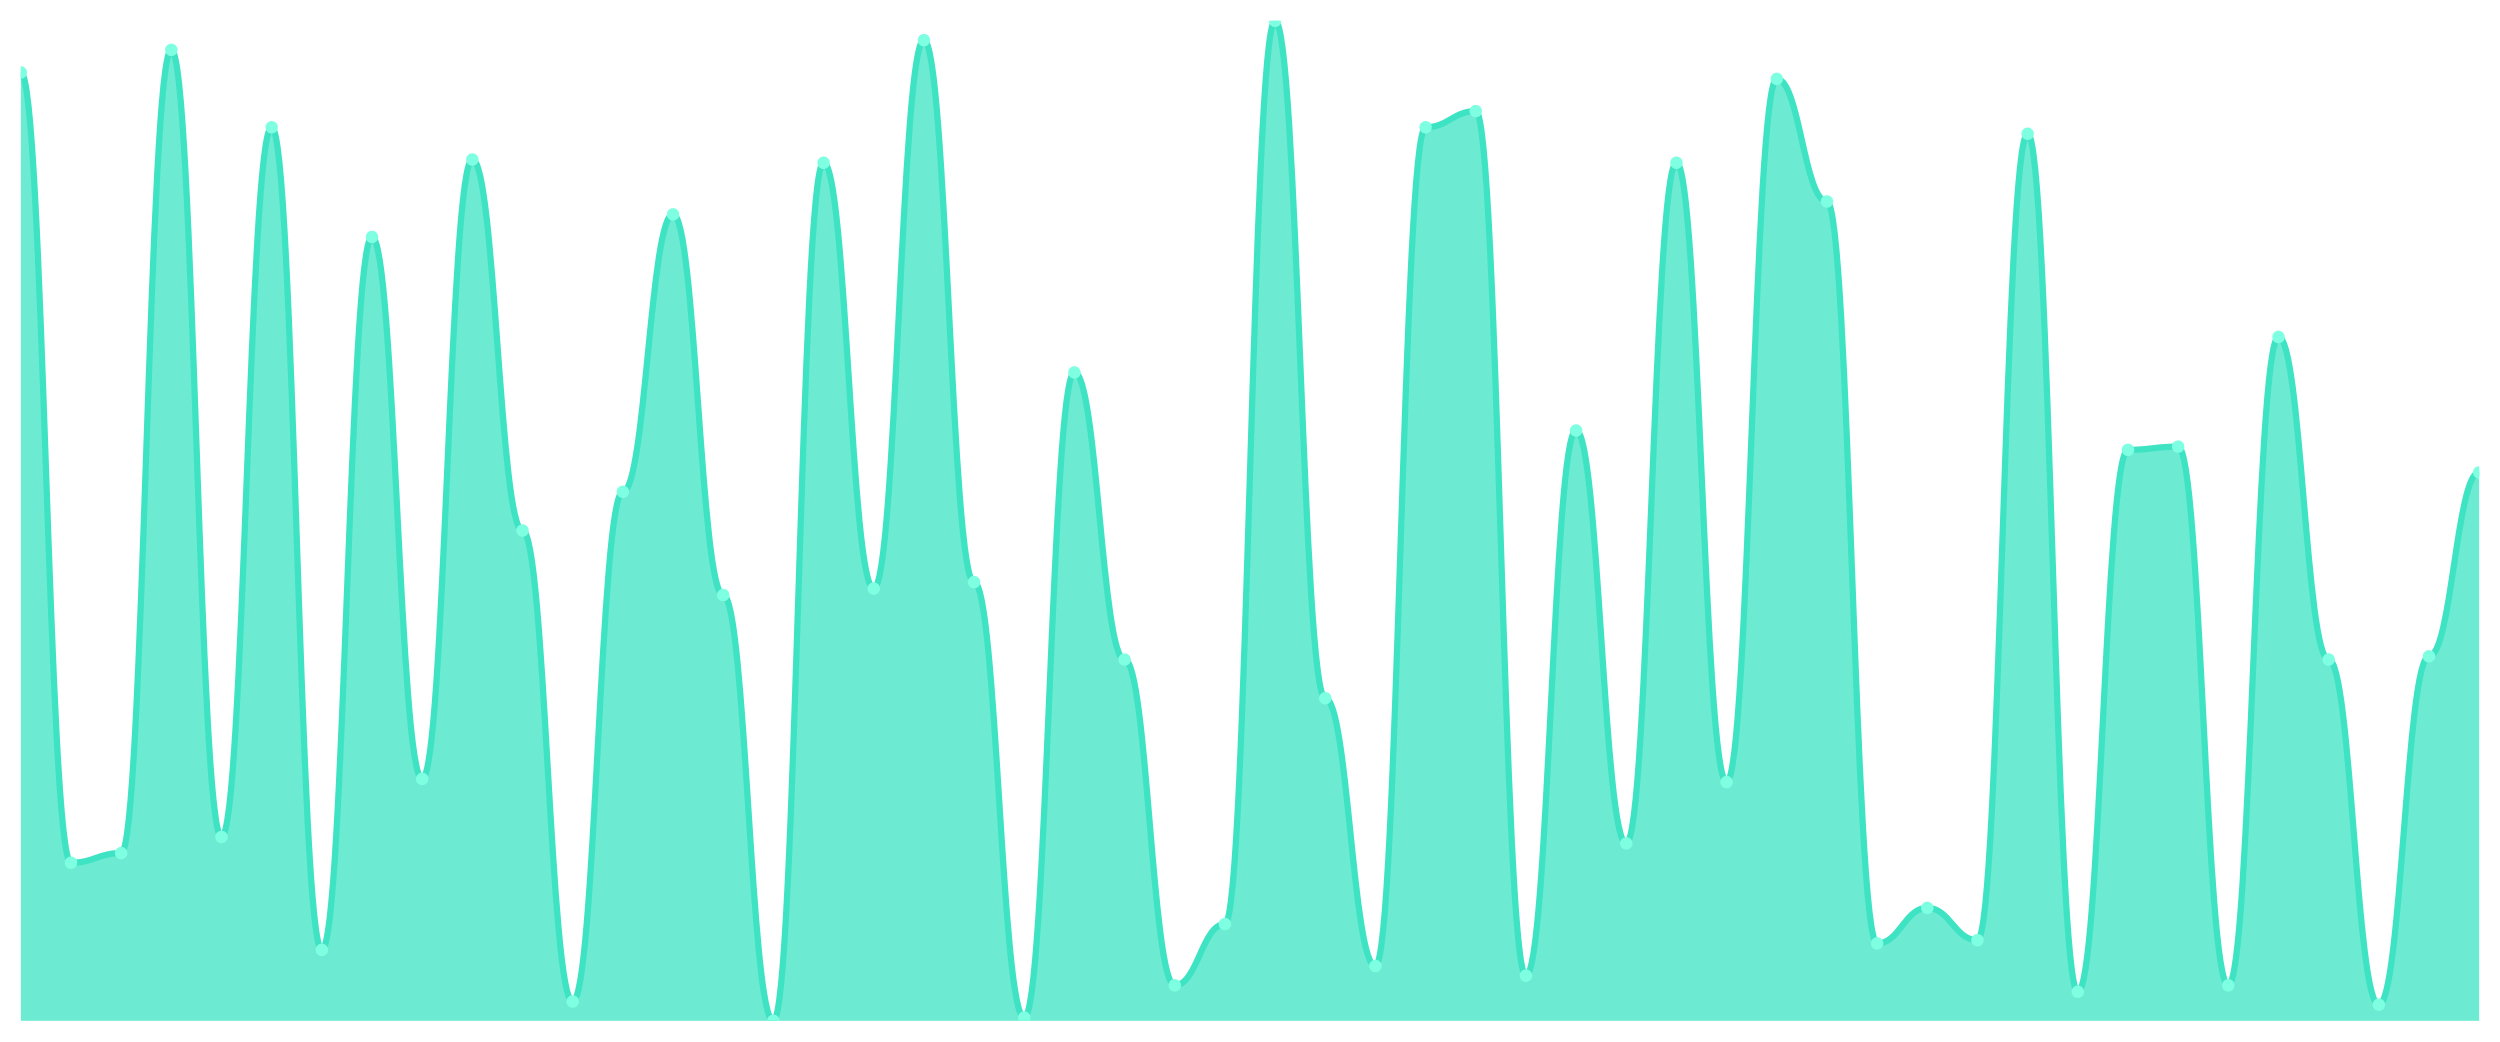
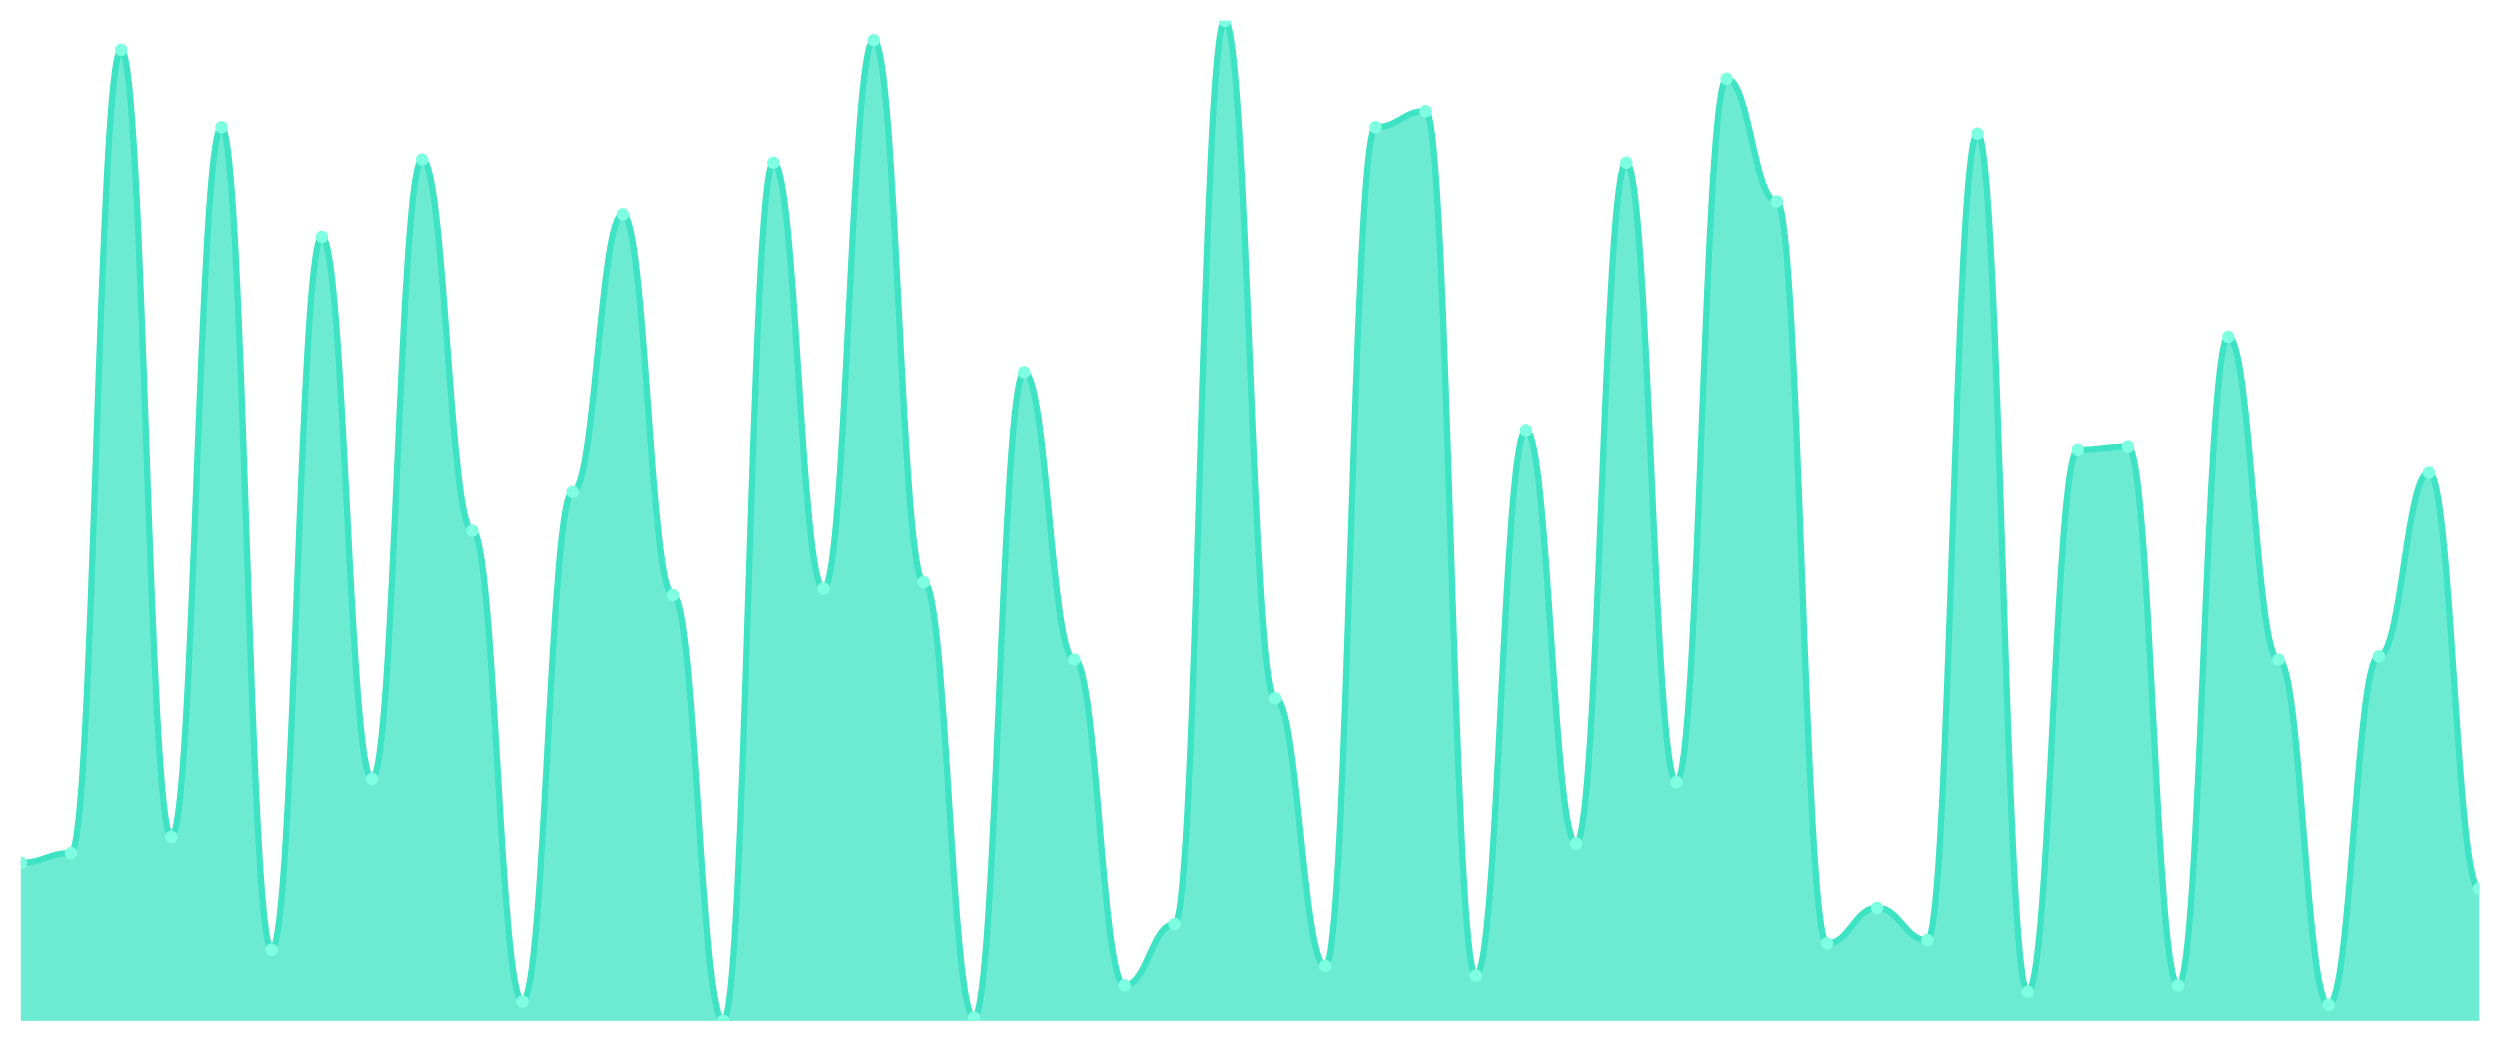
<svg xmlns="http://www.w3.org/2000/svg" viewBox="0 0 1200 500" width="1200" height="500">
  <defs>
    <clipPath id="c">
      <rect x="10" y="10" width="1180" height="480" />
    </clipPath>
  </defs>
  <rect width="1200" height="500" fill="none" />
  <g clip-path="url(#c)">
-     <path d="M 10,490 L 10,34.774 C 20.837,34.774 23.245,414.129 34.082,414.129 C 44.918,414.129 47.327,409.484 58.163,409.484 C 69,409.484 71.408,23.935 82.245,23.935 C 93.082,23.935 95.49,401.742 106.327,401.742 C 117.163,401.742 119.571,61.097 130.408,61.097 C 141.245,61.097 143.653,455.935 154.49,455.935 C 165.327,455.935 167.735,113.742 178.571,113.742 C 189.408,113.742 191.816,373.871 202.653,373.871 C 213.49,373.871 215.898,76.581 226.735,76.581 C 237.571,76.581 239.98,254.645 250.816,254.645 C 261.653,254.645 264.061,480.71 274.898,480.71 C 285.735,480.71 288.143,236.065 298.98,236.065 C 309.816,236.065 312.224,102.903 323.061,102.903 C 333.898,102.903 336.306,285.613 347.143,285.613 C 357.98,285.613 360.388,490 371.224,490 C 382.061,490 384.469,78.129 395.306,78.129 C 406.143,78.129 408.551,282.516 419.388,282.516 C 430.224,282.516 432.633,19.29 443.469,19.29 C 454.306,19.29 456.714,279.419 467.551,279.419 C 478.388,279.419 480.796,488.452 491.633,488.452 C 502.469,488.452 504.878,178.774 515.714,178.774 C 526.551,178.774 528.959,316.581 539.796,316.581 C 550.633,316.581 553.041,472.968 563.878,472.968 C 574.714,472.968 577.122,443.548 587.959,443.548 C 598.796,443.548 601.204,10 612.041,10 C 622.878,10 625.286,335.161 636.122,335.161 C 646.959,335.161 649.367,463.677 660.204,463.677 C 671.041,463.677 673.449,61.097 684.286,61.097 C 695.122,61.097 697.531,53.355 708.367,53.355 C 719.204,53.355 721.612,468.323 732.449,468.323 C 743.286,468.323 745.694,206.645 756.531,206.645 C 767.367,206.645 769.776,404.839 780.612,404.839 C 791.449,404.839 793.857,78.129 804.694,78.129 C 815.531,78.129 817.939,375.419 828.776,375.419 C 839.612,375.419 842.02,37.871 852.857,37.871 C 863.694,37.871 866.102,96.71 876.939,96.71 C 887.776,96.71 890.184,452.839 901.02,452.839 C 911.857,452.839 914.265,435.806 925.102,435.806 C 935.939,435.806 938.347,451.29 949.184,451.29 C 960.02,451.29 962.429,64.194 973.265,64.194 C 984.102,64.194 986.51,476.065 997.347,476.065 C 1008.184,476.065 1010.592,215.935 1021.429,215.935 C 1032.265,215.935 1034.673,214.387 1045.51,214.387 C 1056.347,214.387 1058.755,472.968 1069.592,472.968 C 1080.429,472.968 1082.837,161.742 1093.673,161.742 C 1104.51,161.742 1106.918,316.581 1117.755,316.581 C 1128.592,316.581 1131,482.258 1141.837,482.258 C 1152.673,482.258 1155.082,315.032 1165.918,315.032 C 1176.755,315.032 1179.163,226.774 1190,226.774 L 1190,490 Z" fill="rgba(61,227,195,0.75)" />
-     <path d="M 10,34.774 C 20.837,34.774 23.245,414.129 34.082,414.129 C 44.918,414.129 47.327,409.484 58.163,409.484 C 69,409.484 71.408,23.935 82.245,23.935 C 93.082,23.935 95.49,401.742 106.327,401.742 C 117.163,401.742 119.571,61.097 130.408,61.097 C 141.245,61.097 143.653,455.935 154.49,455.935 C 165.327,455.935 167.735,113.742 178.571,113.742 C 189.408,113.742 191.816,373.871 202.653,373.871 C 213.49,373.871 215.898,76.581 226.735,76.581 C 237.571,76.581 239.98,254.645 250.816,254.645 C 261.653,254.645 264.061,480.71 274.898,480.71 C 285.735,480.71 288.143,236.065 298.98,236.065 C 309.816,236.065 312.224,102.903 323.061,102.903 C 333.898,102.903 336.306,285.613 347.143,285.613 C 357.98,285.613 360.388,490 371.224,490 C 382.061,490 384.469,78.129 395.306,78.129 C 406.143,78.129 408.551,282.516 419.388,282.516 C 430.224,282.516 432.633,19.29 443.469,19.29 C 454.306,19.29 456.714,279.419 467.551,279.419 C 478.388,279.419 480.796,488.452 491.633,488.452 C 502.469,488.452 504.878,178.774 515.714,178.774 C 526.551,178.774 528.959,316.581 539.796,316.581 C 550.633,316.581 553.041,472.968 563.878,472.968 C 574.714,472.968 577.122,443.548 587.959,443.548 C 598.796,443.548 601.204,10 612.041,10 C 622.878,10 625.286,335.161 636.122,335.161 C 646.959,335.161 649.367,463.677 660.204,463.677 C 671.041,463.677 673.449,61.097 684.286,61.097 C 695.122,61.097 697.531,53.355 708.367,53.355 C 719.204,53.355 721.612,468.323 732.449,468.323 C 743.286,468.323 745.694,206.645 756.531,206.645 C 767.367,206.645 769.776,404.839 780.612,404.839 C 791.449,404.839 793.857,78.129 804.694,78.129 C 815.531,78.129 817.939,375.419 828.776,375.419 C 839.612,375.419 842.02,37.871 852.857,37.871 C 863.694,37.871 866.102,96.71 876.939,96.71 C 887.776,96.71 890.184,452.839 901.02,452.839 C 911.857,452.839 914.265,435.806 925.102,435.806 C 935.939,435.806 938.347,451.29 949.184,451.29 C 960.02,451.29 962.429,64.194 973.265,64.194 C 984.102,64.194 986.51,476.065 997.347,476.065 C 1008.184,476.065 1010.592,215.935 1021.429,215.935 C 1032.265,215.935 1034.673,214.387 1045.51,214.387 C 1056.347,214.387 1058.755,472.968 1069.592,472.968 C 1080.429,472.968 1082.837,161.742 1093.673,161.742 C 1104.51,161.742 1106.918,316.581 1117.755,316.581 C 1128.592,316.581 1131,482.258 1141.837,482.258 C 1152.673,482.258 1155.082,315.032 1165.918,315.032 C 1176.755,315.032 1179.163,226.774 1190,226.774" fill="none" stroke="#3de3c3" stroke-width="3" stroke-linecap="round" stroke-linejoin="round" />
-     <circle cx="10" cy="34.774" r="3" fill="#7fffe1" />
-     <circle cx="34.082" cy="414.129" r="3" fill="#7fffe1" />
-     <circle cx="58.163" cy="409.484" r="3" fill="#7fffe1" />
-     <circle cx="82.245" cy="23.935" r="3" fill="#7fffe1" />
-     <circle cx="106.327" cy="401.742" r="3" fill="#7fffe1" />
-     <circle cx="130.408" cy="61.097" r="3" fill="#7fffe1" />
-     <circle cx="154.49" cy="455.935" r="3" fill="#7fffe1" />
-     <circle cx="178.571" cy="113.742" r="3" fill="#7fffe1" />
-     <circle cx="202.653" cy="373.871" r="3" fill="#7fffe1" />
-     <circle cx="226.735" cy="76.581" r="3" fill="#7fffe1" />
-     <circle cx="250.816" cy="254.645" r="3" fill="#7fffe1" />
-     <circle cx="274.898" cy="480.71" r="3" fill="#7fffe1" />
-     <circle cx="298.98" cy="236.065" r="3" fill="#7fffe1" />
-     <circle cx="323.061" cy="102.903" r="3" fill="#7fffe1" />
-     <circle cx="347.143" cy="285.613" r="3" fill="#7fffe1" />
-     <circle cx="371.224" cy="490" r="3" fill="#7fffe1" />
-     <circle cx="395.306" cy="78.129" r="3" fill="#7fffe1" />
-     <circle cx="419.388" cy="282.516" r="3" fill="#7fffe1" />
-     <circle cx="443.469" cy="19.29" r="3" fill="#7fffe1" />
-     <circle cx="467.551" cy="279.419" r="3" fill="#7fffe1" />
-     <circle cx="491.633" cy="488.452" r="3" fill="#7fffe1" />
-     <circle cx="515.714" cy="178.774" r="3" fill="#7fffe1" />
-     <circle cx="539.796" cy="316.581" r="3" fill="#7fffe1" />
-     <circle cx="563.878" cy="472.968" r="3" fill="#7fffe1" />
-     <circle cx="587.959" cy="443.548" r="3" fill="#7fffe1" />
-     <circle cx="612.041" cy="10" r="3" fill="#7fffe1" />
-     <circle cx="636.122" cy="335.161" r="3" fill="#7fffe1" />
-     <circle cx="660.204" cy="463.677" r="3" fill="#7fffe1" />
-     <circle cx="684.286" cy="61.097" r="3" fill="#7fffe1" />
-     <circle cx="708.367" cy="53.355" r="3" fill="#7fffe1" />
-     <circle cx="732.449" cy="468.323" r="3" fill="#7fffe1" />
-     <circle cx="756.531" cy="206.645" r="3" fill="#7fffe1" />
-     <circle cx="780.612" cy="404.839" r="3" fill="#7fffe1" />
-     <circle cx="804.694" cy="78.129" r="3" fill="#7fffe1" />
-     <circle cx="828.776" cy="375.419" r="3" fill="#7fffe1" />
-     <circle cx="852.857" cy="37.871" r="3" fill="#7fffe1" />
-     <circle cx="876.939" cy="96.71" r="3" fill="#7fffe1" />
-     <circle cx="901.02" cy="452.839" r="3" fill="#7fffe1" />
-     <circle cx="925.102" cy="435.806" r="3" fill="#7fffe1" />
-     <circle cx="949.184" cy="451.29" r="3" fill="#7fffe1" />
-     <circle cx="973.265" cy="64.194" r="3" fill="#7fffe1" />
-     <circle cx="997.347" cy="476.065" r="3" fill="#7fffe1" />
-     <circle cx="1021.429" cy="215.935" r="3" fill="#7fffe1" />
-     <circle cx="1045.51" cy="214.387" r="3" fill="#7fffe1" />
-     <circle cx="1069.592" cy="472.968" r="3" fill="#7fffe1" />
-     <circle cx="1093.673" cy="161.742" r="3" fill="#7fffe1" />
-     <circle cx="1117.755" cy="316.581" r="3" fill="#7fffe1" />
-     <circle cx="1141.837" cy="482.258" r="3" fill="#7fffe1" />
-     <circle cx="1165.918" cy="315.032" r="3" fill="#7fffe1" />
-     <circle cx="1190" cy="226.774" r="3" fill="#7fffe1" />
+     <path d="M 10,490 L 10,414.129 C 20.837,414.129 23.245,409.484 34.082,409.484 C 44.918,409.484 47.327,23.935 58.163,23.935 C 69,23.935 71.408,401.742 82.245,401.742 C 93.082,401.742 95.49,61.097 106.327,61.097 C 117.163,61.097 119.571,455.935 130.408,455.935 C 141.245,455.935 143.653,113.742 154.49,113.742 C 165.327,113.742 167.735,373.871 178.571,373.871 C 189.408,373.871 191.816,76.581 202.653,76.581 C 213.49,76.581 215.898,254.645 226.735,254.645 C 237.571,254.645 239.98,480.71 250.816,480.71 C 261.653,480.71 264.061,236.065 274.898,236.065 C 285.735,236.065 288.143,102.903 298.98,102.903 C 309.816,102.903 312.224,285.613 323.061,285.613 C 333.898,285.613 336.306,490 347.143,490 C 357.98,490 360.388,78.129 371.224,78.129 C 382.061,78.129 384.469,282.516 395.306,282.516 C 406.143,282.516 408.551,19.29 419.388,19.29 C 430.224,19.29 432.633,279.419 443.469,279.419 C 454.306,279.419 456.714,488.452 467.551,488.452 C 478.388,488.452 480.796,178.774 491.633,178.774 C 502.469,178.774 504.878,316.581 515.714,316.581 C 526.551,316.581 528.959,472.968 539.796,472.968 C 550.633,472.968 553.041,443.548 563.878,443.548 C 574.714,443.548 577.122,10 587.959,10 C 598.796,10 601.204,335.161 612.041,335.161 C 622.878,335.161 625.286,463.677 636.122,463.677 C 646.959,463.677 649.367,61.097 660.204,61.097 C 671.041,61.097 673.449,53.355 684.286,53.355 C 695.122,53.355 697.531,468.323 708.367,468.323 C 719.204,468.323 721.612,206.645 732.449,206.645 C 743.286,206.645 745.694,404.839 756.531,404.839 C 767.367,404.839 769.776,78.129 780.612,78.129 C 791.449,78.129 793.857,375.419 804.694,375.419 C 815.531,375.419 817.939,37.871 828.776,37.871 C 839.612,37.871 842.02,96.71 852.857,96.71 C 863.694,96.71 866.102,452.839 876.939,452.839 C 887.776,452.839 890.184,435.806 901.02,435.806 C 911.857,435.806 914.265,451.29 925.102,451.29 C 935.939,451.29 938.347,64.194 949.184,64.194 C 960.02,64.194 962.429,476.065 973.265,476.065 C 984.102,476.065 986.51,215.935 997.347,215.935 C 1008.184,215.935 1010.592,214.387 1021.429,214.387 C 1032.265,214.387 1034.673,472.968 1045.51,472.968 C 1056.347,472.968 1058.755,161.742 1069.592,161.742 C 1080.429,161.742 1082.837,316.581 1093.673,316.581 C 1104.51,316.581 1106.918,482.258 1117.755,482.258 C 1128.592,482.258 1131,315.032 1141.837,315.032 C 1152.673,315.032 1155.082,226.774 1165.918,226.774 C 1176.755,226.774 1179.163,426.516 1190,426.516 L 1190,490 Z" fill="rgba(61,227,195,0.75)" />
+     <path d="M 10,414.129 C 20.837,414.129 23.245,409.484 34.082,409.484 C 44.918,409.484 47.327,23.935 58.163,23.935 C 69,23.935 71.408,401.742 82.245,401.742 C 93.082,401.742 95.49,61.097 106.327,61.097 C 117.163,61.097 119.571,455.935 130.408,455.935 C 141.245,455.935 143.653,113.742 154.49,113.742 C 165.327,113.742 167.735,373.871 178.571,373.871 C 189.408,373.871 191.816,76.581 202.653,76.581 C 213.49,76.581 215.898,254.645 226.735,254.645 C 237.571,254.645 239.98,480.71 250.816,480.71 C 261.653,480.71 264.061,236.065 274.898,236.065 C 285.735,236.065 288.143,102.903 298.98,102.903 C 309.816,102.903 312.224,285.613 323.061,285.613 C 333.898,285.613 336.306,490 347.143,490 C 357.98,490 360.388,78.129 371.224,78.129 C 382.061,78.129 384.469,282.516 395.306,282.516 C 406.143,282.516 408.551,19.29 419.388,19.29 C 430.224,19.29 432.633,279.419 443.469,279.419 C 454.306,279.419 456.714,488.452 467.551,488.452 C 478.388,488.452 480.796,178.774 491.633,178.774 C 502.469,178.774 504.878,316.581 515.714,316.581 C 526.551,316.581 528.959,472.968 539.796,472.968 C 550.633,472.968 553.041,443.548 563.878,443.548 C 574.714,443.548 577.122,10 587.959,10 C 598.796,10 601.204,335.161 612.041,335.161 C 622.878,335.161 625.286,463.677 636.122,463.677 C 646.959,463.677 649.367,61.097 660.204,61.097 C 671.041,61.097 673.449,53.355 684.286,53.355 C 695.122,53.355 697.531,468.323 708.367,468.323 C 719.204,468.323 721.612,206.645 732.449,206.645 C 743.286,206.645 745.694,404.839 756.531,404.839 C 767.367,404.839 769.776,78.129 780.612,78.129 C 791.449,78.129 793.857,375.419 804.694,375.419 C 815.531,375.419 817.939,37.871 828.776,37.871 C 839.612,37.871 842.02,96.71 852.857,96.71 C 863.694,96.71 866.102,452.839 876.939,452.839 C 887.776,452.839 890.184,435.806 901.02,435.806 C 911.857,435.806 914.265,451.29 925.102,451.29 C 935.939,451.29 938.347,64.194 949.184,64.194 C 960.02,64.194 962.429,476.065 973.265,476.065 C 984.102,476.065 986.51,215.935 997.347,215.935 C 1008.184,215.935 1010.592,214.387 1021.429,214.387 C 1032.265,214.387 1034.673,472.968 1045.51,472.968 C 1056.347,472.968 1058.755,161.742 1069.592,161.742 C 1080.429,161.742 1082.837,316.581 1093.673,316.581 C 1104.51,316.581 1106.918,482.258 1117.755,482.258 C 1128.592,482.258 1131,315.032 1141.837,315.032 C 1152.673,315.032 1155.082,226.774 1165.918,226.774 C 1176.755,226.774 1179.163,426.516 1190,426.516" fill="none" stroke="#3de3c3" stroke-width="3" stroke-linecap="round" stroke-linejoin="round" />
+     <circle cx="10" cy="414.129" r="3" fill="#7fffe1" />
+     <circle cx="34.082" cy="409.484" r="3" fill="#7fffe1" />
+     <circle cx="58.163" cy="23.935" r="3" fill="#7fffe1" />
+     <circle cx="82.245" cy="401.742" r="3" fill="#7fffe1" />
+     <circle cx="106.327" cy="61.097" r="3" fill="#7fffe1" />
+     <circle cx="130.408" cy="455.935" r="3" fill="#7fffe1" />
+     <circle cx="154.49" cy="113.742" r="3" fill="#7fffe1" />
+     <circle cx="178.571" cy="373.871" r="3" fill="#7fffe1" />
+     <circle cx="202.653" cy="76.581" r="3" fill="#7fffe1" />
+     <circle cx="226.735" cy="254.645" r="3" fill="#7fffe1" />
+     <circle cx="250.816" cy="480.71" r="3" fill="#7fffe1" />
+     <circle cx="274.898" cy="236.065" r="3" fill="#7fffe1" />
+     <circle cx="298.98" cy="102.903" r="3" fill="#7fffe1" />
+     <circle cx="323.061" cy="285.613" r="3" fill="#7fffe1" />
+     <circle cx="347.143" cy="490" r="3" fill="#7fffe1" />
+     <circle cx="371.224" cy="78.129" r="3" fill="#7fffe1" />
+     <circle cx="395.306" cy="282.516" r="3" fill="#7fffe1" />
+     <circle cx="419.388" cy="19.29" r="3" fill="#7fffe1" />
+     <circle cx="443.469" cy="279.419" r="3" fill="#7fffe1" />
+     <circle cx="467.551" cy="488.452" r="3" fill="#7fffe1" />
+     <circle cx="491.633" cy="178.774" r="3" fill="#7fffe1" />
+     <circle cx="515.714" cy="316.581" r="3" fill="#7fffe1" />
+     <circle cx="539.796" cy="472.968" r="3" fill="#7fffe1" />
+     <circle cx="563.878" cy="443.548" r="3" fill="#7fffe1" />
+     <circle cx="587.959" cy="10" r="3" fill="#7fffe1" />
+     <circle cx="612.041" cy="335.161" r="3" fill="#7fffe1" />
+     <circle cx="636.122" cy="463.677" r="3" fill="#7fffe1" />
+     <circle cx="660.204" cy="61.097" r="3" fill="#7fffe1" />
+     <circle cx="684.286" cy="53.355" r="3" fill="#7fffe1" />
+     <circle cx="708.367" cy="468.323" r="3" fill="#7fffe1" />
+     <circle cx="732.449" cy="206.645" r="3" fill="#7fffe1" />
+     <circle cx="756.531" cy="404.839" r="3" fill="#7fffe1" />
+     <circle cx="780.612" cy="78.129" r="3" fill="#7fffe1" />
+     <circle cx="804.694" cy="375.419" r="3" fill="#7fffe1" />
+     <circle cx="828.776" cy="37.871" r="3" fill="#7fffe1" />
+     <circle cx="852.857" cy="96.71" r="3" fill="#7fffe1" />
+     <circle cx="876.939" cy="452.839" r="3" fill="#7fffe1" />
+     <circle cx="901.02" cy="435.806" r="3" fill="#7fffe1" />
+     <circle cx="925.102" cy="451.29" r="3" fill="#7fffe1" />
+     <circle cx="949.184" cy="64.194" r="3" fill="#7fffe1" />
+     <circle cx="973.265" cy="476.065" r="3" fill="#7fffe1" />
+     <circle cx="997.347" cy="215.935" r="3" fill="#7fffe1" />
+     <circle cx="1021.429" cy="214.387" r="3" fill="#7fffe1" />
+     <circle cx="1045.51" cy="472.968" r="3" fill="#7fffe1" />
+     <circle cx="1069.592" cy="161.742" r="3" fill="#7fffe1" />
+     <circle cx="1093.673" cy="316.581" r="3" fill="#7fffe1" />
+     <circle cx="1117.755" cy="482.258" r="3" fill="#7fffe1" />
+     <circle cx="1141.837" cy="315.032" r="3" fill="#7fffe1" />
+     <circle cx="1165.918" cy="226.774" r="3" fill="#7fffe1" />
+     <circle cx="1190" cy="426.516" r="3" fill="#7fffe1" />
  </g>
</svg>
